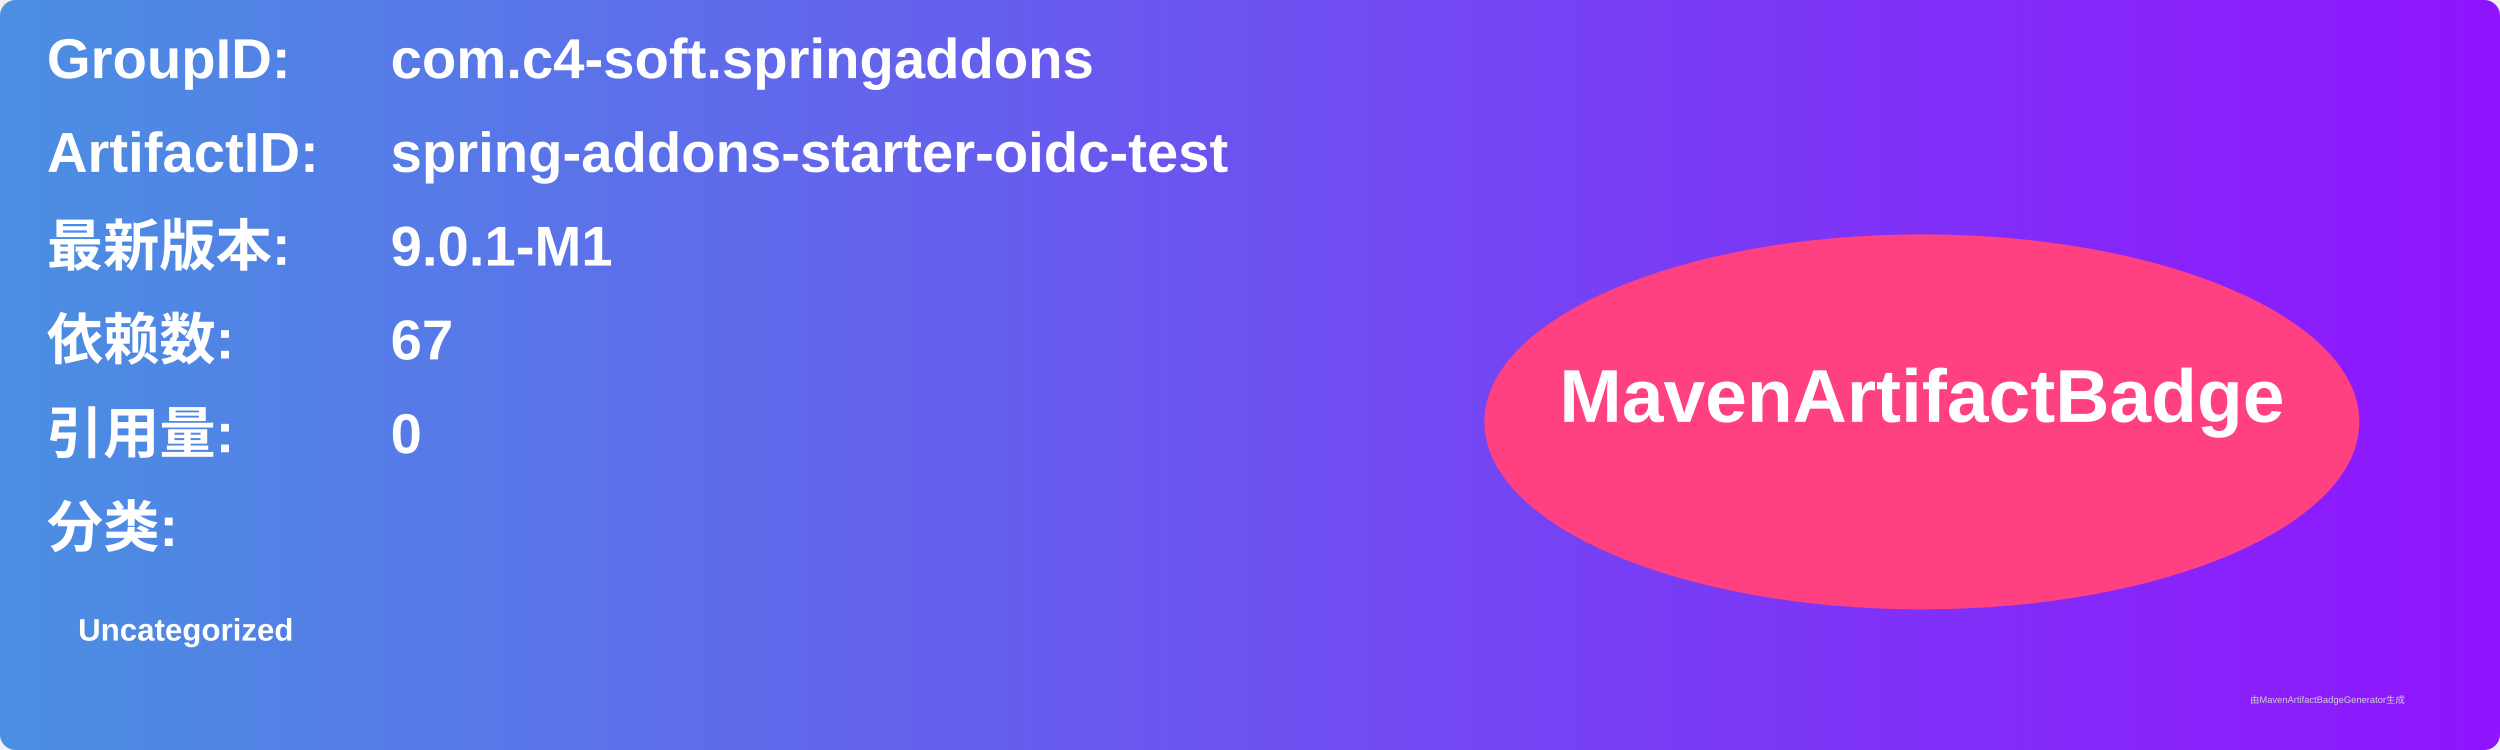
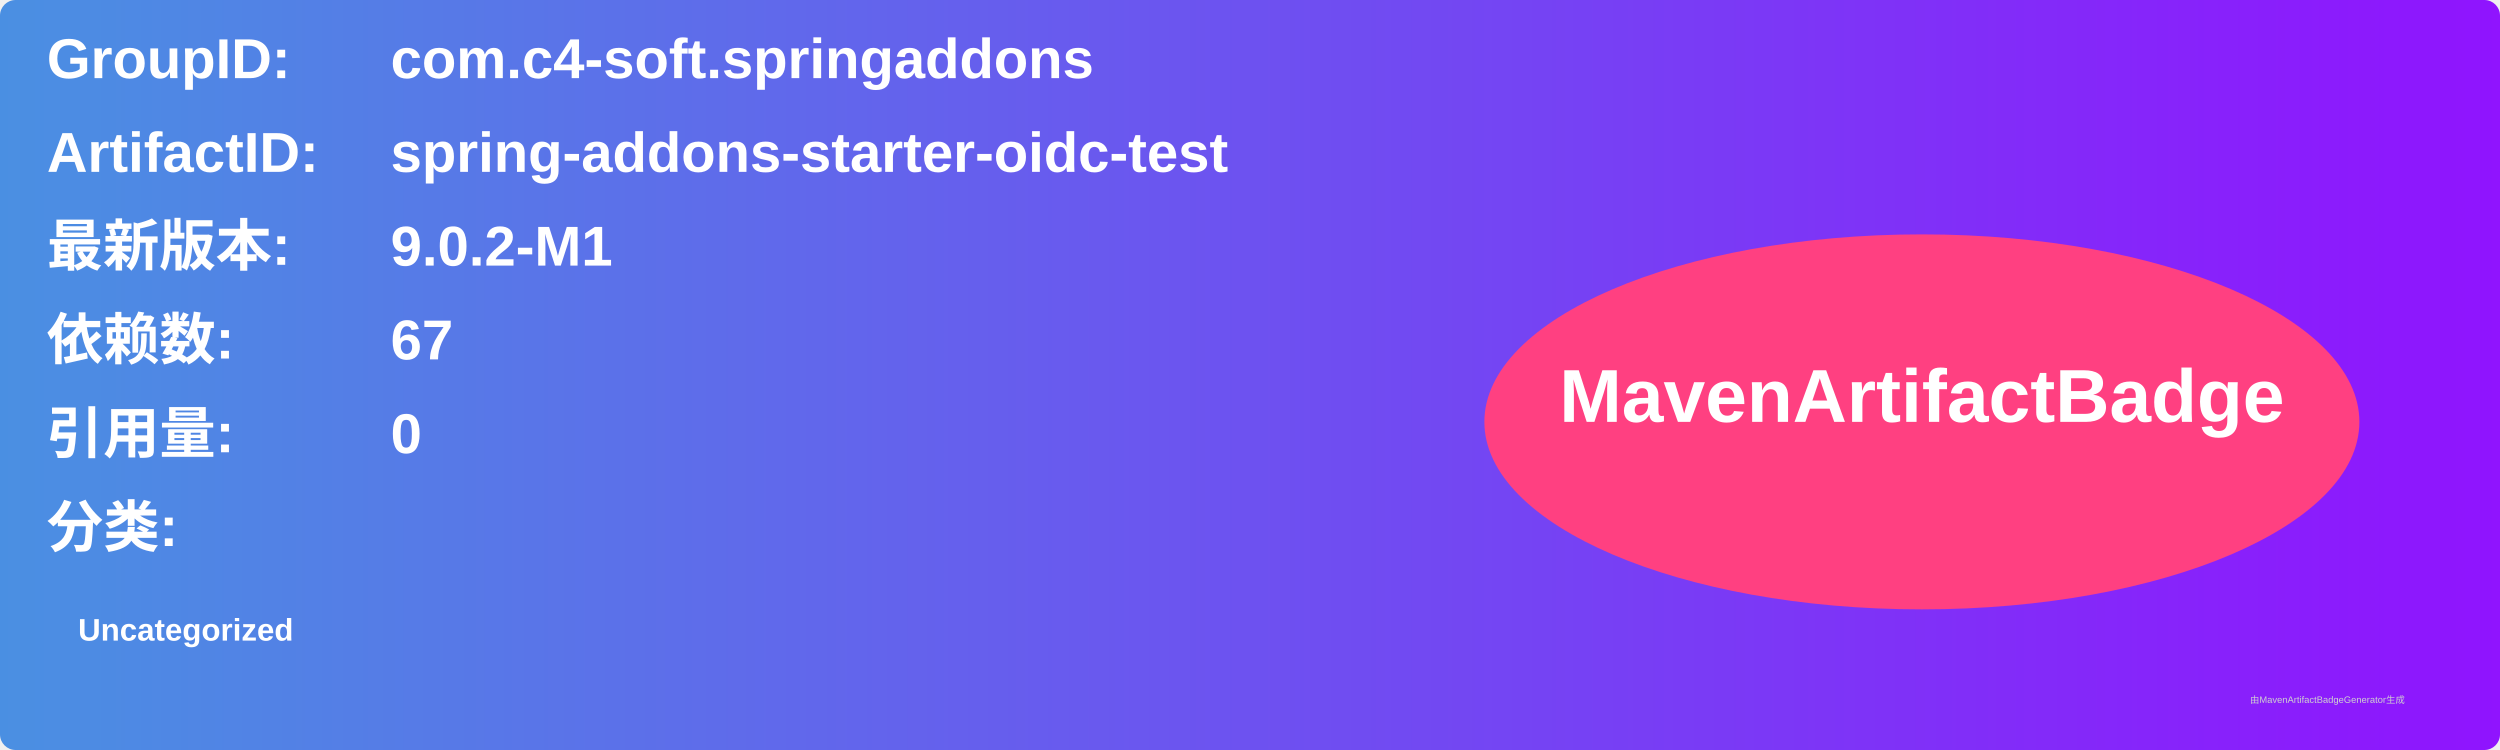
<svg xmlns="http://www.w3.org/2000/svg" width="800" height="240" viewBox="0 0 800 240">
  <linearGradient id="grad" x1="0%" y1="0%" x2="100%" y2="0%">
    <stop offset="0%" stop-color="#4a90e2" />
    <stop offset="100%" stop-color="#9013fe" />
  </linearGradient>
  <rect width="100%" height="100%" rx="5" ry="5" fill="url(#grad)" />
  <g transform="translate(15, 15)">
    <text x="0" y="10" font-family="Arial" font-size="18" fill="white" font-weight="bold" width="260">GroupID:</text>
    <text x="110" y="10" font-family="Arial" font-size="18" fill="white" font-weight="bold" width="460">com.c4-soft.springaddons</text>
    <text x="0" y="40" font-family="Arial" font-size="18" fill="white" font-weight="bold" width="260">ArtifactID:</text>
    <text x="110" y="40" font-family="Arial" font-size="18" fill="white" font-weight="bold" width="460">spring-addons-starter-oidc-test</text>
    <text x="0" y="70" font-family="Arial" font-size="18" fill="white" font-weight="bold">最新版本:</text>
    <text x="110" y="70" font-family="Arial" font-size="18" fill="white" font-weight="bold">
-       <tspan font-weight="bold">9.0.1-M1</tspan>
+       <tspan font-weight="bold">9.0.2-M1</tspan>
    </text>
    <text x="0" y="100" font-family="Arial" font-size="18" fill="white" font-weight="bold">依赖数: </text>
    <text x="110" y="100" font-family="Arial" font-size="18" fill="white">
      <tspan font-weight="bold">67</tspan>
    </text>
    <text x="0" y="130" font-family="Arial" font-size="18" fill="white" font-weight="bold">引用量: </text>
    <text x="110" y="130" font-family="Arial" font-size="18" fill="white">
      <tspan font-weight="bold">0</tspan>
    </text>
    <text x="0" y="160" font-family="Arial" font-size="18" fill="white" font-weight="bold">分类:</text>
    <text x="10" y="190" font-family="Arial" font-size="10" fill="white">
      <tspan font-weight="bold">Uncategorized</tspan>
    </text>
    <ellipse cx="600" cy="120" rx="140" ry="60" fill="#ff4081" />
    <text x="600" y="120" text-anchor="middle" font-family="Arial" font-size="24" fill="white" font-weight="bold">MavenArtifactBadge</text>
  </g>
  <text x="720" y="225" font-family="Arial" font-size="3" fill="#d0d0d0">由MavenArtifactBadgeGenerator生成</text>
</svg>
